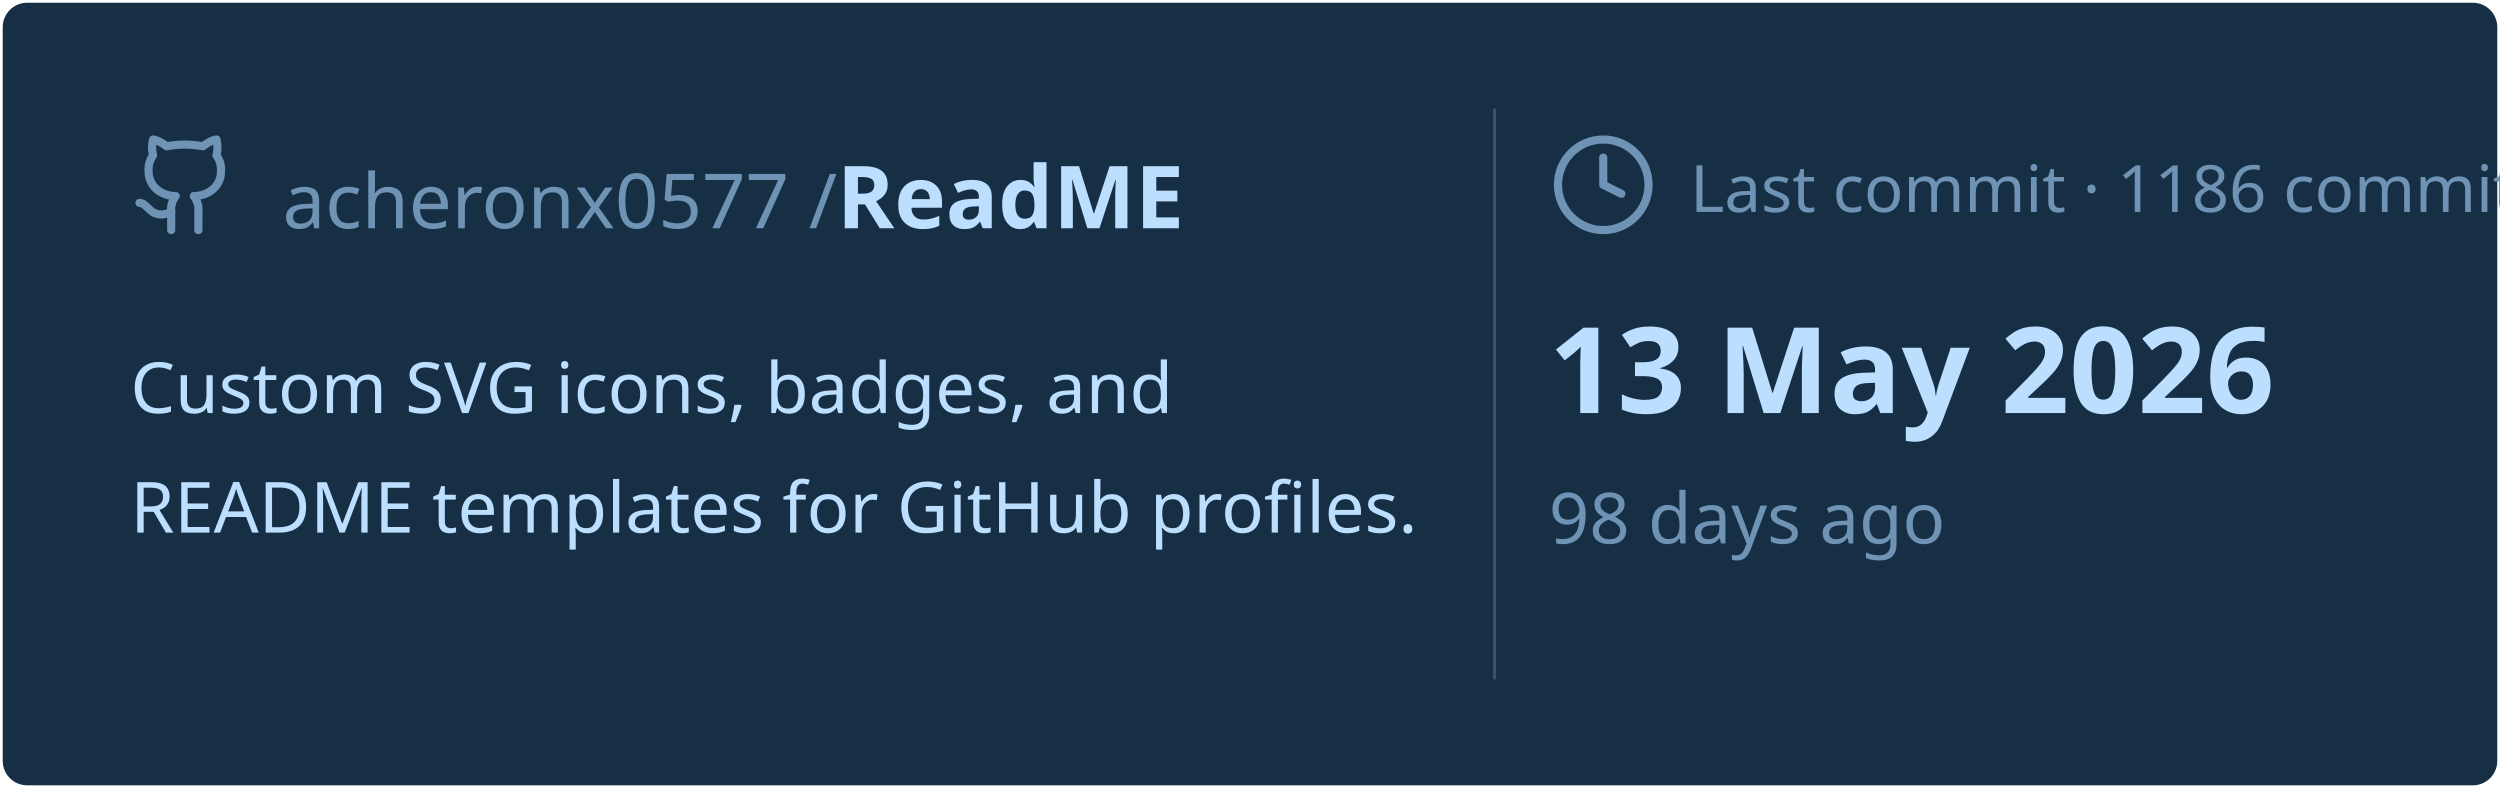
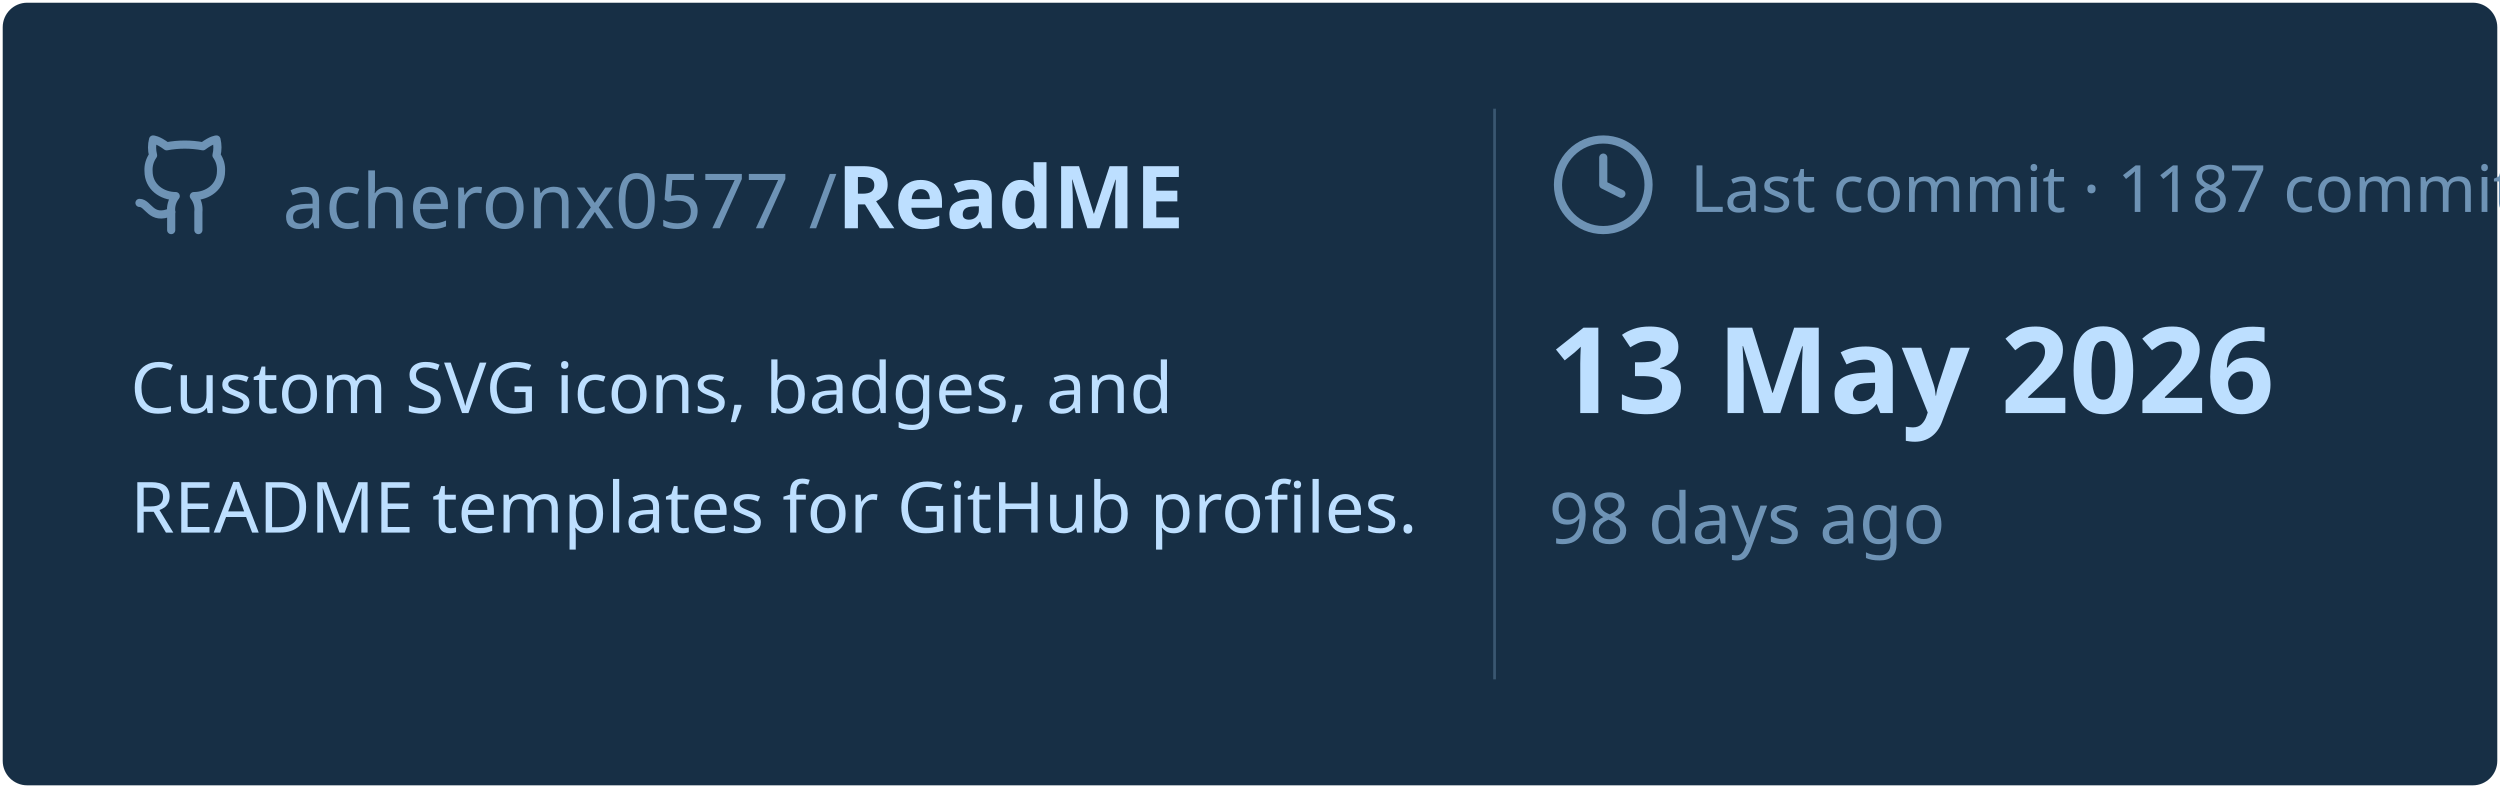
<svg xmlns="http://www.w3.org/2000/svg" viewBox="0 0 460 145" width="460px" height="145px">
  <rect stroke="#000000" stroke-opacity="0" fill="#172F45" rx="4.5" x="0.5" y="0.5" width="459" height="144" />
  <g transform="translate(24, 42)">
    <svg x="0" y="-18" width="20" height="20" viewBox="0 0 24 24" fill="none" stroke="#6E93B5" stroke-width="1.8" stroke-linecap="round" stroke-linejoin="round">
      <path d="M15 22v-4a4.8 4.8 0 0 0-1-3.5c3 0 6-2 6-5.5.08-1.25-.27-2.48-1-3.5.28-1.15.28-2.35 0-3.5 0 0-1 0-3 1.5-2.64-.5-5.36-.5-8 0C6 2 5 2 5 2c-.3 1.15-.3 2.35 0 3.5A5.403 5.403 0 0 0 4 9c0 3.5 3 5.5 6 5.5-.39.49-.68 1.05-.85 1.65-.17.6-.22 1.23-.15 1.85v4" />
      <path d="M9 18c-4.51 2-5-2-7-2" />
    </svg>
    <text x="28" y="0" font-family="&quot;Segoe UI&quot;, Ubuntu, sans-serif" font-size="14" font-weight="400" fill="#6E93B5">acheronx0577 /</text>
    <text x="130" y="0" font-family="&quot;Segoe UI&quot;, Ubuntu, sans-serif" font-size="16" font-weight="700" fill="#BDDFFF">ReadME</text>
  </g>
  <text x="24" y="76" font-family="&quot;Segoe UI&quot;, Ubuntu, sans-serif" font-size="13" font-weight="400" fill="#BDDFFF">Custom SVG icons, badges, and</text>
  <text x="24" y="98" font-family="&quot;Segoe UI&quot;, Ubuntu, sans-serif" font-size="13" font-weight="400" fill="#BDDFFF">README templates for GitHub profiles.</text>
  <line x1="275" y1="20" x2="275" y2="125" stroke="#6E93B5" stroke-width="0.5" stroke-opacity="0.4" />
  <svg x="285" y="24" width="20" height="20" viewBox="0 0 24 24" fill="none" stroke="#6E93B5" stroke-width="1.8" stroke-linecap="round" stroke-linejoin="round">
    <circle cx="12" cy="12" r="10" />
    <polyline points="12 6 12 12 16 14" />
  </svg>
-   <text x="311" y="39" font-family="&quot;Segoe UI&quot;, Ubuntu, sans-serif" font-size="12" font-weight="400" fill="#6E93B5">Last commit · 1186 commits</text>
+   <text x="311" y="39" font-family="&quot;Segoe UI&quot;, Ubuntu, sans-serif" font-size="12" font-weight="400" fill="#6E93B5">Last commit · 1187 commits</text>
  <text x="285" y="76" font-family="&quot;Segoe UI&quot;, Ubuntu, sans-serif" font-size="22" font-weight="700" fill="#BDDFFF">13 May 2026</text>
  <text x="285" y="100" font-family="&quot;Segoe UI&quot;, Ubuntu, sans-serif" font-size="13" font-weight="400" fill="#6E93B5">98 days ago</text>
</svg>
